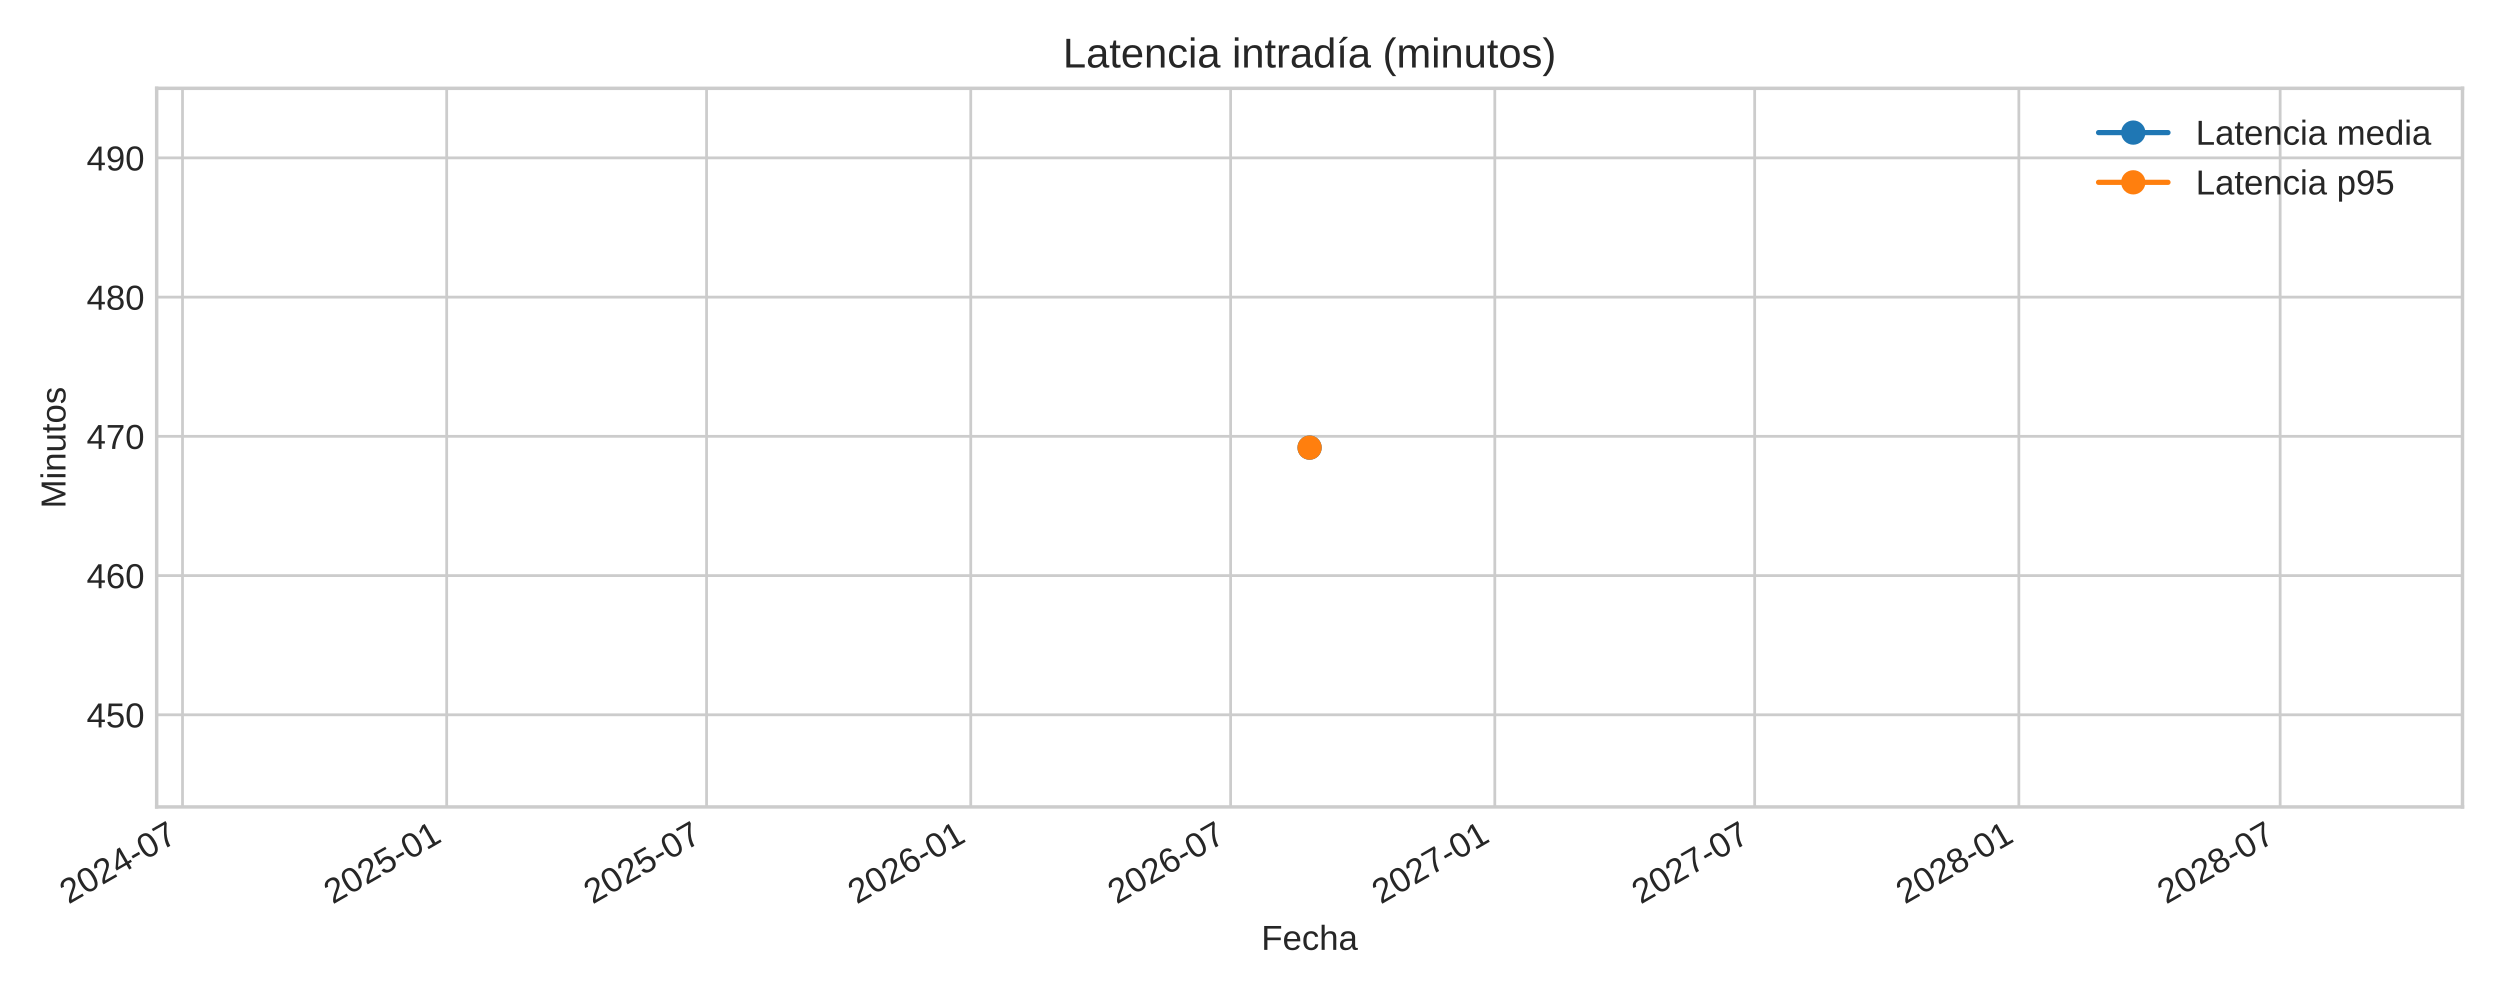
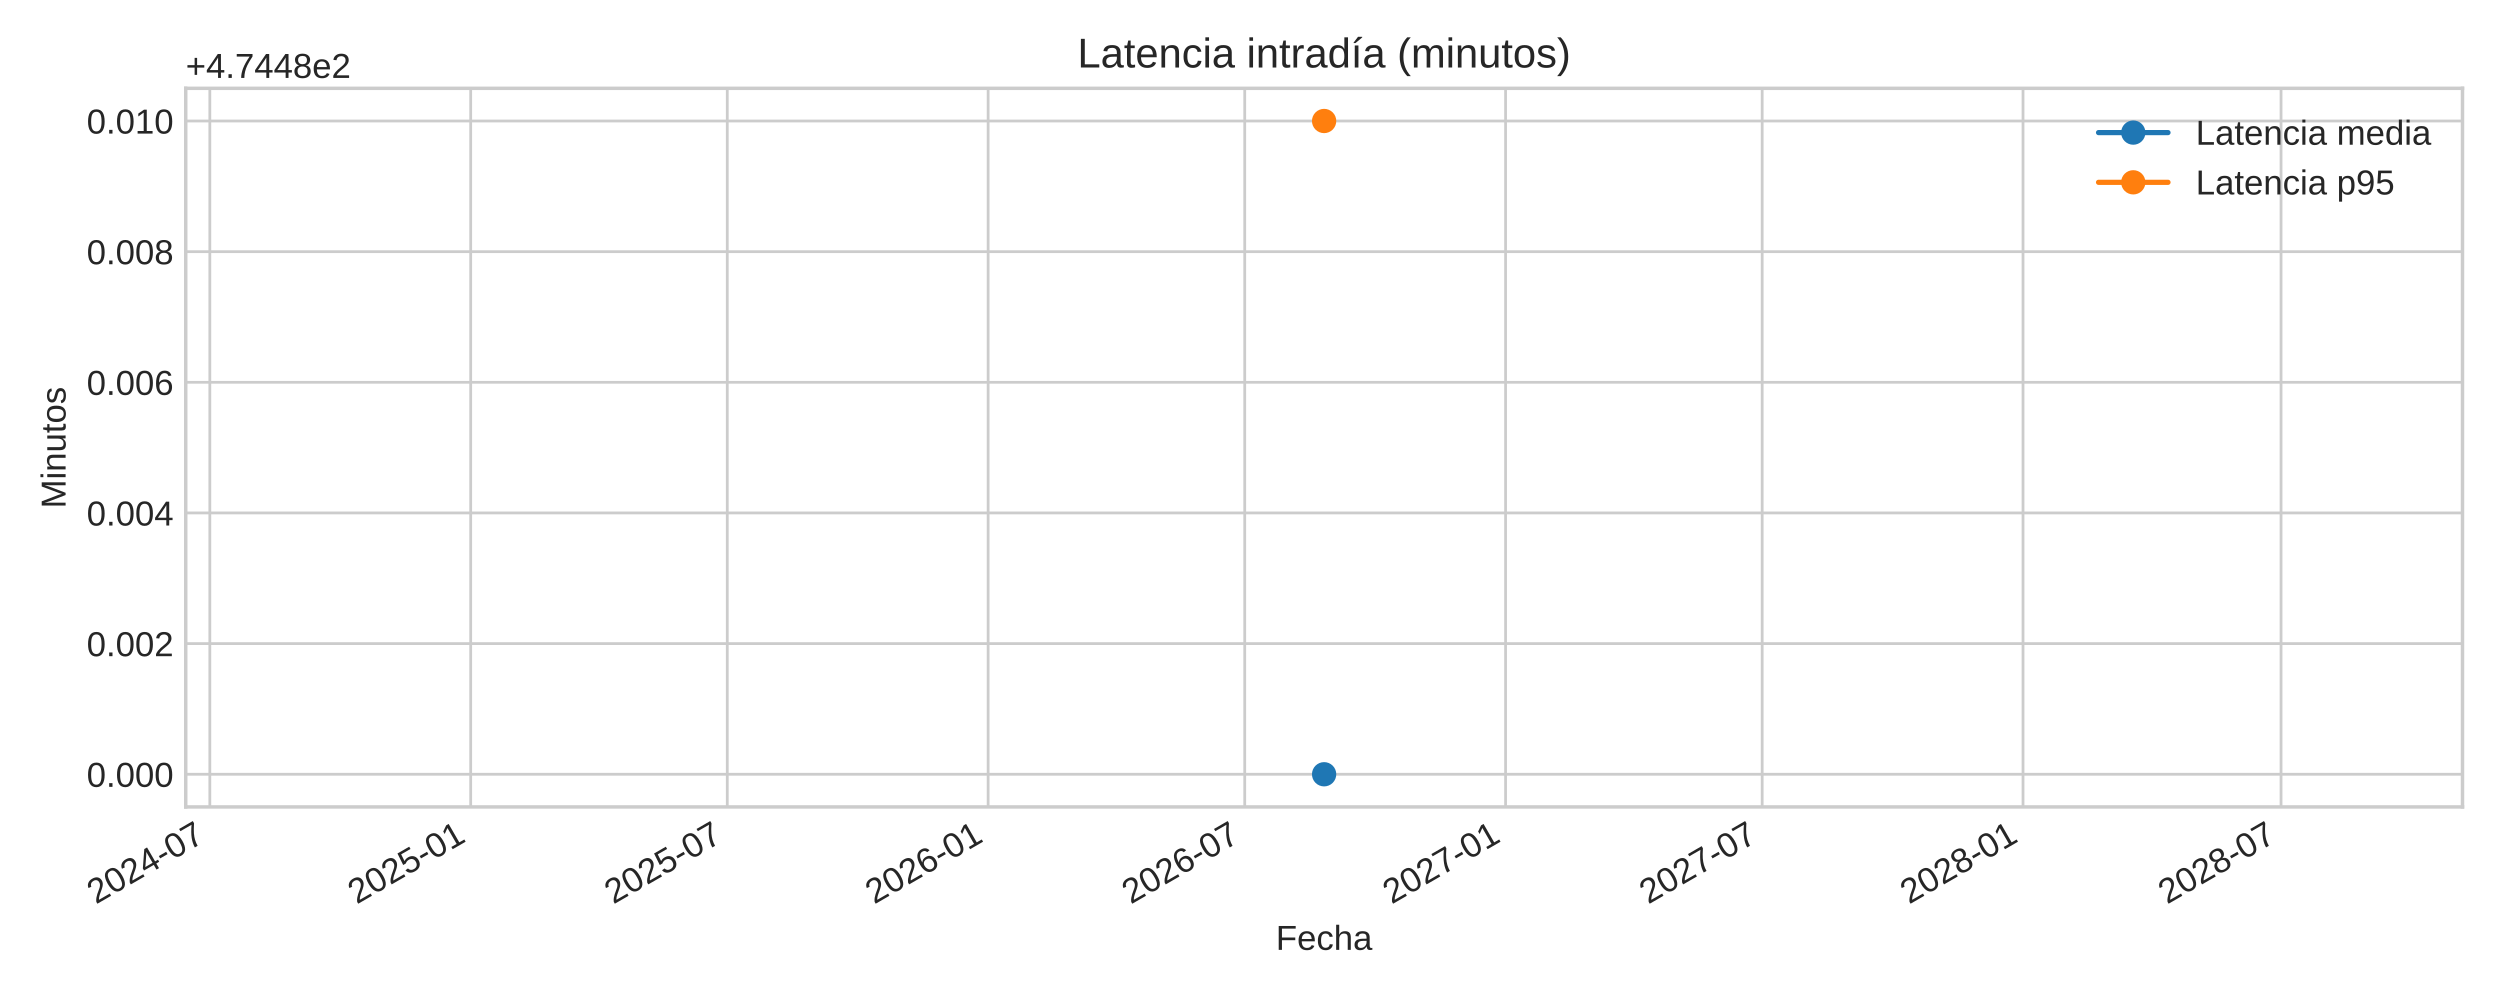
<svg xmlns="http://www.w3.org/2000/svg" xmlns:xlink="http://www.w3.org/1999/xlink" width="720pt" height="288pt" viewBox="0 0 720 288" version="1.1">
  <defs>
    <style type="text/css">*{stroke-linejoin: round; stroke-linecap: butt}</style>
  </defs>
  <g id="figure_1">
    <g id="patch_1">
      <path d="M 0 288  L 720 288  L 720 0  L 0 0  z " style="fill: #ffffff" />
    </g>
    <g id="axes_1">
      <g id="patch_2">
-         <path d="M 45.12 232.395  L 709.2 232.395  L 709.2 25.44  L 45.12 25.44  z " style="fill: #ffffff" />
+         <path d="M 53.49 232.395  L 709.2 232.395  L 709.2 25.44  L 53.49 25.44  z " style="fill: #ffffff" />
      </g>
      <g id="matplotlib.axis_1">
        <g id="xtick_1">
          <g id="line2d_1">
-             <path d="M 52.563 232.395  L 52.563 25.44  " clip-path="url(#p3a3858c484)" style="fill: none; stroke: #cccccc; stroke-width: 0.8; stroke-linecap: round" />
+             <path d="M 60.431 232.395  L 60.431 25.44  " clip-path="url(#pb1628d3da4)" style="fill: none; stroke: #cccccc; stroke-width: 0.8; stroke-linecap: round" />
          </g>
          <g id="line2d_2" />
          <g id="text_1">
-             <g style="fill: #262626" transform="translate(19.74642 260.5191) rotate(-30) scale(0.1 -0.1)">
+             <g style="fill: #262626" transform="translate(27.61432 260.5191) rotate(-30) scale(0.1 -0.1)">
              <defs>
                <path id="LiberationSans-32" d="M 322 0  L 322 397  Q 481 763 711 1042  Q 941 1322 1194 1548  Q 1447 1775 1695 1969  Q 1944 2163 2144 2356  Q 2344 2550 2467 2762  Q 2591 2975 2591 3244  Q 2591 3606 2378 3806  Q 2166 4006 1788 4006  Q 1428 4006 1195 3811  Q 963 3616 922 3263  L 347 3316  Q 409 3844 795 4156  Q 1181 4469 1788 4469  Q 2453 4469 2811 4155  Q 3169 3841 3169 3263  Q 3169 3006 3051 2753  Q 2934 2500 2703 2247  Q 2472 1994 1819 1463  Q 1459 1169 1246 933  Q 1034 697 941 478  L 3238 478  L 3238 0  L 322 0  z " transform="scale(0.015625)" />
                <path id="LiberationSans-30" d="M 3309 2203  Q 3309 1100 2920 518  Q 2531 -63 1772 -63  Q 1013 -63 631 515  Q 250 1094 250 2203  Q 250 3338 620 3903  Q 991 4469 1791 4469  Q 2569 4469 2939 3897  Q 3309 3325 3309 2203  z M 2738 2203  Q 2738 3156 2517 3584  Q 2297 4013 1791 4013  Q 1272 4013 1045 3591  Q 819 3169 819 2203  Q 819 1266 1048 831  Q 1278 397 1778 397  Q 2275 397 2506 840  Q 2738 1284 2738 2203  z " transform="scale(0.015625)" />
                <path id="LiberationSans-34" d="M 2753 997  L 2753 0  L 2222 0  L 2222 997  L 147 997  L 147 1434  L 2163 4403  L 2753 4403  L 2753 1441  L 3372 1441  L 3372 997  L 2753 997  z M 2222 3769  Q 2216 3750 2134 3603  Q 2053 3456 2013 3397  L 884 1734  L 716 1503  L 666 1441  L 2222 1441  L 2222 3769  z " transform="scale(0.015625)" />
                <path id="LiberationSans-2d" d="M 284 1450  L 284 1950  L 1847 1950  L 1847 1450  L 284 1450  z " transform="scale(0.015625)" />
                <path id="LiberationSans-37" d="M 3238 3947  Q 2563 2916 2284 2331  Q 2006 1747 1867 1178  Q 1728 609 1728 0  L 1141 0  Q 1141 844 1498 1776  Q 1856 2709 2694 3925  L 328 3925  L 328 4403  L 3238 4403  L 3238 3947  z " transform="scale(0.015625)" />
              </defs>
              <use xlink:href="#LiberationSans-32" />
              <use xlink:href="#LiberationSans-30" x="55.615" />
              <use xlink:href="#LiberationSans-32" x="111.23" />
              <use xlink:href="#LiberationSans-34" x="166.846" />
              <use xlink:href="#LiberationSans-2d" x="222.461" />
              <use xlink:href="#LiberationSans-30" x="255.762" />
              <use xlink:href="#LiberationSans-37" x="311.377" />
            </g>
          </g>
        </g>
        <g id="xtick_2">
          <g id="line2d_3">
-             <path d="M 128.647 232.395  L 128.647 25.44  " clip-path="url(#p3a3858c484)" style="fill: none; stroke: #cccccc; stroke-width: 0.8; stroke-linecap: round" />
+             <path d="M 135.556 232.395  L 135.556 25.44  " clip-path="url(#pb1628d3da4)" style="fill: none; stroke: #cccccc; stroke-width: 0.8; stroke-linecap: round" />
          </g>
          <g id="line2d_4" />
          <g id="text_2">
-             <g style="fill: #262626" transform="translate(95.8303 260.5191) rotate(-30) scale(0.1 -0.1)">
+             <g style="fill: #262626" transform="translate(102.7392 260.5191) rotate(-30) scale(0.1 -0.1)">
              <defs>
                <path id="LiberationSans-35" d="M 3291 1434  Q 3291 738 2877 337  Q 2463 -63 1728 -63  Q 1113 -63 734 206  Q 356 475 256 984  L 825 1050  Q 1003 397 1741 397  Q 2194 397 2450 670  Q 2706 944 2706 1422  Q 2706 1838 2448 2094  Q 2191 2350 1753 2350  Q 1525 2350 1328 2278  Q 1131 2206 934 2034  L 384 2034  L 531 4403  L 3034 4403  L 3034 3925  L 1044 3925  L 959 2528  Q 1325 2809 1869 2809  Q 2519 2809 2905 2428  Q 3291 2047 3291 1434  z " transform="scale(0.015625)" />
                <path id="LiberationSans-31" d="M 488 0  L 488 478  L 1609 478  L 1609 3866  L 616 3156  L 616 3688  L 1656 4403  L 2175 4403  L 2175 478  L 3247 478  L 3247 0  L 488 0  z " transform="scale(0.015625)" />
              </defs>
              <use xlink:href="#LiberationSans-32" />
              <use xlink:href="#LiberationSans-30" x="55.615" />
              <use xlink:href="#LiberationSans-32" x="111.23" />
              <use xlink:href="#LiberationSans-35" x="166.846" />
              <use xlink:href="#LiberationSans-2d" x="222.461" />
              <use xlink:href="#LiberationSans-30" x="255.762" />
              <use xlink:href="#LiberationSans-31" x="311.377" />
            </g>
          </g>
        </g>
        <g id="xtick_3">
          <g id="line2d_5">
-             <path d="M 203.49 232.395  L 203.49 25.44  " clip-path="url(#p3a3858c484)" style="fill: none; stroke: #cccccc; stroke-width: 0.8; stroke-linecap: round" />
+             <path d="M 209.456 232.395  L 209.456 25.44  " clip-path="url(#pb1628d3da4)" style="fill: none; stroke: #cccccc; stroke-width: 0.8; stroke-linecap: round" />
          </g>
          <g id="line2d_6" />
          <g id="text_3">
-             <g style="fill: #262626" transform="translate(170.6737 260.5191) rotate(-30) scale(0.1 -0.1)">
+             <g style="fill: #262626" transform="translate(176.6393 260.5191) rotate(-30) scale(0.1 -0.1)">
              <use xlink:href="#LiberationSans-32" />
              <use xlink:href="#LiberationSans-30" x="55.615" />
              <use xlink:href="#LiberationSans-32" x="111.23" />
              <use xlink:href="#LiberationSans-35" x="166.846" />
              <use xlink:href="#LiberationSans-2d" x="222.461" />
              <use xlink:href="#LiberationSans-30" x="255.762" />
              <use xlink:href="#LiberationSans-37" x="311.377" />
            </g>
          </g>
        </g>
        <g id="xtick_4">
          <g id="line2d_7">
-             <path d="M 279.574 232.395  L 279.574 25.44  " clip-path="url(#p3a3858c484)" style="fill: none; stroke: #cccccc; stroke-width: 0.8; stroke-linecap: round" />
+             <path d="M 284.581 232.395  L 284.581 25.44  " clip-path="url(#pb1628d3da4)" style="fill: none; stroke: #cccccc; stroke-width: 0.8; stroke-linecap: round" />
          </g>
          <g id="line2d_8" />
          <g id="text_4">
-             <g style="fill: #262626" transform="translate(246.7576 260.5191) rotate(-30) scale(0.1 -0.1)">
+             <g style="fill: #262626" transform="translate(251.7642 260.5191) rotate(-30) scale(0.1 -0.1)">
              <defs>
                <path id="LiberationSans-36" d="M 3278 1441  Q 3278 744 2900 340  Q 2522 -63 1856 -63  Q 1113 -63 719 490  Q 325 1044 325 2100  Q 325 3244 734 3856  Q 1144 4469 1900 4469  Q 2897 4469 3156 3572  L 2619 3475  Q 2453 4013 1894 4013  Q 1413 4013 1148 3564  Q 884 3116 884 2266  Q 1038 2550 1316 2698  Q 1594 2847 1953 2847  Q 2563 2847 2920 2465  Q 3278 2084 3278 1441  z M 2706 1416  Q 2706 1894 2472 2153  Q 2238 2413 1819 2413  Q 1425 2413 1183 2183  Q 941 1953 941 1550  Q 941 1041 1192 716  Q 1444 391 1838 391  Q 2244 391 2475 664  Q 2706 938 2706 1416  z " transform="scale(0.015625)" />
              </defs>
              <use xlink:href="#LiberationSans-32" />
              <use xlink:href="#LiberationSans-30" x="55.615" />
              <use xlink:href="#LiberationSans-32" x="111.23" />
              <use xlink:href="#LiberationSans-36" x="166.846" />
              <use xlink:href="#LiberationSans-2d" x="222.461" />
              <use xlink:href="#LiberationSans-30" x="255.762" />
              <use xlink:href="#LiberationSans-31" x="311.377" />
            </g>
          </g>
        </g>
        <g id="xtick_5">
          <g id="line2d_9">
-             <path d="M 354.418 232.395  L 354.418 25.44  " clip-path="url(#p3a3858c484)" style="fill: none; stroke: #cccccc; stroke-width: 0.8; stroke-linecap: round" />
+             <path d="M 358.481 232.395  L 358.481 25.44  " clip-path="url(#pb1628d3da4)" style="fill: none; stroke: #cccccc; stroke-width: 0.8; stroke-linecap: round" />
          </g>
          <g id="line2d_10" />
          <g id="text_5">
-             <g style="fill: #262626" transform="translate(321.601 260.5191) rotate(-30) scale(0.1 -0.1)">
+             <g style="fill: #262626" transform="translate(325.6643 260.5191) rotate(-30) scale(0.1 -0.1)">
              <use xlink:href="#LiberationSans-32" />
              <use xlink:href="#LiberationSans-30" x="55.615" />
              <use xlink:href="#LiberationSans-32" x="111.23" />
              <use xlink:href="#LiberationSans-36" x="166.846" />
              <use xlink:href="#LiberationSans-2d" x="222.461" />
              <use xlink:href="#LiberationSans-30" x="255.762" />
              <use xlink:href="#LiberationSans-37" x="311.377" />
            </g>
          </g>
        </g>
        <g id="xtick_6">
          <g id="line2d_11">
-             <path d="M 430.501 232.395  L 430.501 25.44  " clip-path="url(#p3a3858c484)" style="fill: none; stroke: #cccccc; stroke-width: 0.8; stroke-linecap: round" />
+             <path d="M 433.606 232.395  L 433.606 25.44  " clip-path="url(#pb1628d3da4)" style="fill: none; stroke: #cccccc; stroke-width: 0.8; stroke-linecap: round" />
          </g>
          <g id="line2d_12" />
          <g id="text_6">
-             <g style="fill: #262626" transform="translate(397.6848 260.5191) rotate(-30) scale(0.1 -0.1)">
+             <g style="fill: #262626" transform="translate(400.7892 260.5191) rotate(-30) scale(0.1 -0.1)">
              <use xlink:href="#LiberationSans-32" />
              <use xlink:href="#LiberationSans-30" x="55.615" />
              <use xlink:href="#LiberationSans-32" x="111.23" />
              <use xlink:href="#LiberationSans-37" x="166.846" />
              <use xlink:href="#LiberationSans-2d" x="222.461" />
              <use xlink:href="#LiberationSans-30" x="255.762" />
              <use xlink:href="#LiberationSans-31" x="311.377" />
            </g>
          </g>
        </g>
        <g id="xtick_7">
          <g id="line2d_13">
-             <path d="M 505.345 232.395  L 505.345 25.44  " clip-path="url(#p3a3858c484)" style="fill: none; stroke: #cccccc; stroke-width: 0.8; stroke-linecap: round" />
+             <path d="M 507.506 232.395  L 507.506 25.44  " clip-path="url(#pb1628d3da4)" style="fill: none; stroke: #cccccc; stroke-width: 0.8; stroke-linecap: round" />
          </g>
          <g id="line2d_14" />
          <g id="text_7">
-             <g style="fill: #262626" transform="translate(472.5282 260.5191) rotate(-30) scale(0.1 -0.1)">
+             <g style="fill: #262626" transform="translate(474.6893 260.5191) rotate(-30) scale(0.1 -0.1)">
              <use xlink:href="#LiberationSans-32" />
              <use xlink:href="#LiberationSans-30" x="55.615" />
              <use xlink:href="#LiberationSans-32" x="111.23" />
              <use xlink:href="#LiberationSans-37" x="166.846" />
              <use xlink:href="#LiberationSans-2d" x="222.461" />
              <use xlink:href="#LiberationSans-30" x="255.762" />
              <use xlink:href="#LiberationSans-37" x="311.377" />
            </g>
          </g>
        </g>
        <g id="xtick_8">
          <g id="line2d_15">
-             <path d="M 581.429 232.395  L 581.429 25.44  " clip-path="url(#p3a3858c484)" style="fill: none; stroke: #cccccc; stroke-width: 0.8; stroke-linecap: round" />
+             <path d="M 582.631 232.395  L 582.631 25.44  " clip-path="url(#pb1628d3da4)" style="fill: none; stroke: #cccccc; stroke-width: 0.8; stroke-linecap: round" />
          </g>
          <g id="line2d_16" />
          <g id="text_8">
-             <g style="fill: #262626" transform="translate(548.6121 260.5191) rotate(-30) scale(0.1 -0.1)">
+             <g style="fill: #262626" transform="translate(549.8142 260.5191) rotate(-30) scale(0.1 -0.1)">
              <defs>
                <path id="LiberationSans-38" d="M 3281 1228  Q 3281 619 2893 278  Q 2506 -63 1781 -63  Q 1075 -63 676 271  Q 278 606 278 1222  Q 278 1653 525 1947  Q 772 2241 1156 2303  L 1156 2316  Q 797 2400 589 2681  Q 381 2963 381 3341  Q 381 3844 757 4156  Q 1134 4469 1769 4469  Q 2419 4469 2795 4162  Q 3172 3856 3172 3334  Q 3172 2956 2962 2675  Q 2753 2394 2391 2322  L 2391 2309  Q 2813 2241 3047 1952  Q 3281 1663 3281 1228  z M 2588 3303  Q 2588 4050 1769 4050  Q 1372 4050 1164 3862  Q 956 3675 956 3303  Q 956 2925 1170 2726  Q 1384 2528 1775 2528  Q 2172 2528 2380 2711  Q 2588 2894 2588 3303  z M 2697 1281  Q 2697 1691 2453 1898  Q 2209 2106 1769 2106  Q 1341 2106 1100 1882  Q 859 1659 859 1269  Q 859 359 1788 359  Q 2247 359 2472 579  Q 2697 800 2697 1281  z " transform="scale(0.015625)" />
              </defs>
              <use xlink:href="#LiberationSans-32" />
              <use xlink:href="#LiberationSans-30" x="55.615" />
              <use xlink:href="#LiberationSans-32" x="111.23" />
              <use xlink:href="#LiberationSans-38" x="166.846" />
              <use xlink:href="#LiberationSans-2d" x="222.461" />
              <use xlink:href="#LiberationSans-30" x="255.762" />
              <use xlink:href="#LiberationSans-31" x="311.377" />
            </g>
          </g>
        </g>
        <g id="xtick_9">
          <g id="line2d_17">
-             <path d="M 656.686 232.395  L 656.686 25.44  " clip-path="url(#p3a3858c484)" style="fill: none; stroke: #cccccc; stroke-width: 0.8; stroke-linecap: round" />
+             <path d="M 656.939 232.395  L 656.939 25.44  " clip-path="url(#pb1628d3da4)" style="fill: none; stroke: #cccccc; stroke-width: 0.8; stroke-linecap: round" />
          </g>
          <g id="line2d_18" />
          <g id="text_9">
-             <g style="fill: #262626" transform="translate(623.869 260.5191) rotate(-30) scale(0.1 -0.1)">
+             <g style="fill: #262626" transform="translate(624.1226 260.5191) rotate(-30) scale(0.1 -0.1)">
              <use xlink:href="#LiberationSans-32" />
              <use xlink:href="#LiberationSans-30" x="55.615" />
              <use xlink:href="#LiberationSans-32" x="111.23" />
              <use xlink:href="#LiberationSans-38" x="166.846" />
              <use xlink:href="#LiberationSans-2d" x="222.461" />
              <use xlink:href="#LiberationSans-30" x="255.762" />
              <use xlink:href="#LiberationSans-37" x="311.377" />
            </g>
          </g>
        </g>
        <g id="text_10">
-           <g style="fill: #262626" transform="translate(363.2647 273.563) scale(0.1 -0.1)">
+           <g style="fill: #262626" transform="translate(367.4497 273.563) scale(0.1 -0.1)">
            <defs>
              <path id="LiberationSans-46" d="M 1122 3916  L 1122 2278  L 3578 2278  L 3578 1784  L 1122 1784  L 1122 0  L 525 0  L 525 4403  L 3653 4403  L 3653 3916  L 1122 3916  z " transform="scale(0.015625)" />
              <path id="LiberationSans-65" d="M 863 1572  Q 863 991 1103 675  Q 1344 359 1806 359  Q 2172 359 2392 506  Q 2613 653 2691 878  L 3184 738  Q 2881 -63 1806 -63  Q 1056 -63 664 384  Q 272 831 272 1713  Q 272 2550 664 2997  Q 1056 3444 1784 3444  Q 3275 3444 3275 1647  L 3275 1572  L 863 1572  z M 2694 2003  Q 2647 2538 2422 2783  Q 2197 3028 1775 3028  Q 1366 3028 1127 2754  Q 888 2481 869 2003  L 2694 2003  z " transform="scale(0.015625)" />
              <path id="LiberationSans-63" d="M 859 1706  Q 859 1031 1071 706  Q 1284 381 1713 381  Q 2013 381 2214 543  Q 2416 706 2463 1044  L 3031 1006  Q 2966 519 2616 228  Q 2266 -63 1728 -63  Q 1019 -63 645 385  Q 272 834 272 1694  Q 272 2547 647 2995  Q 1022 3444 1722 3444  Q 2241 3444 2583 3175  Q 2925 2906 3013 2434  L 2434 2391  Q 2391 2672 2212 2837  Q 2034 3003 1706 3003  Q 1259 3003 1059 2706  Q 859 2409 859 1706  z " transform="scale(0.015625)" />
              <path id="LiberationSans-68" d="M 991 2803  Q 1172 3134 1426 3289  Q 1681 3444 2072 3444  Q 2622 3444 2883 3170  Q 3144 2897 3144 2253  L 3144 0  L 2578 0  L 2578 2144  Q 2578 2500 2512 2673  Q 2447 2847 2297 2928  Q 2147 3009 1881 3009  Q 1484 3009 1245 2734  Q 1006 2459 1006 1994  L 1006 0  L 444 0  L 444 4638  L 1006 4638  L 1006 3431  Q 1006 3241 995 3037  Q 984 2834 981 2803  L 991 2803  z " transform="scale(0.015625)" />
              <path id="LiberationSans-61" d="M 1294 -63  Q 784 -63 528 206  Q 272 475 272 944  Q 272 1469 617 1750  Q 963 2031 1731 2050  L 2491 2063  L 2491 2247  Q 2491 2659 2316 2837  Q 2141 3016 1766 3016  Q 1388 3016 1216 2887  Q 1044 2759 1009 2478  L 422 2531  Q 566 3444 1778 3444  Q 2416 3444 2737 3151  Q 3059 2859 3059 2306  L 3059 850  Q 3059 600 3125 473  Q 3191 347 3375 347  Q 3456 347 3559 369  L 3559 19  Q 3347 -31 3125 -31  Q 2813 -31 2670 133  Q 2528 297 2509 647  L 2491 647  Q 2275 259 1989 98  Q 1703 -63 1294 -63  z M 1422 359  Q 1731 359 1972 500  Q 2213 641 2352 886  Q 2491 1131 2491 1391  L 2491 1669  L 1875 1656  Q 1478 1650 1273 1575  Q 1069 1500 959 1344  Q 850 1188 850 934  Q 850 659 998 509  Q 1147 359 1422 359  z " transform="scale(0.015625)" />
            </defs>
            <use xlink:href="#LiberationSans-46" />
            <use xlink:href="#LiberationSans-65" x="61.084" />
            <use xlink:href="#LiberationSans-63" x="116.699" />
            <use xlink:href="#LiberationSans-68" x="166.699" />
            <use xlink:href="#LiberationSans-61" x="222.314" />
          </g>
        </g>
      </g>
      <g id="matplotlib.axis_2">
        <g id="ytick_1">
          <g id="line2d_19">
-             <path d="M 45.12 205.868  L 709.2 205.868  " clip-path="url(#p3a3858c484)" style="fill: none; stroke: #cccccc; stroke-width: 0.8; stroke-linecap: round" />
+             <path d="M 53.49 222.988  L 709.2 222.988  " clip-path="url(#pb1628d3da4)" style="fill: none; stroke: #cccccc; stroke-width: 0.8; stroke-linecap: round" />
          </g>
          <g id="line2d_20" />
          <g id="text_11">
-             <g style="fill: #262626" transform="translate(24.93719 209.4915) scale(0.1 -0.1)">
-               <use xlink:href="#LiberationSans-34" />
-               <use xlink:href="#LiberationSans-35" x="55.615" />
-               <use xlink:href="#LiberationSans-30" x="111.23" />
+             <g style="fill: #262626" transform="translate(24.96813 226.6118) scale(0.1 -0.1)">
+               <defs>
+                 <path id="LiberationSans-2e" d="M 584 0  L 584 684  L 1194 684  L 1194 0  L 584 0  z " transform="scale(0.015625)" />
+               </defs>
+               <use xlink:href="#LiberationSans-30" />
+               <use xlink:href="#LiberationSans-2e" x="55.615" />
+               <use xlink:href="#LiberationSans-30" x="83.398" />
+               <use xlink:href="#LiberationSans-30" x="139.014" />
+               <use xlink:href="#LiberationSans-30" x="194.629" />
            </g>
          </g>
        </g>
        <g id="ytick_2">
          <g id="line2d_21">
-             <path d="M 45.12 165.769  L 709.2 165.769  " clip-path="url(#p3a3858c484)" style="fill: none; stroke: #cccccc; stroke-width: 0.8; stroke-linecap: round" />
+             <path d="M 53.49 185.36  L 709.2 185.36  " clip-path="url(#pb1628d3da4)" style="fill: none; stroke: #cccccc; stroke-width: 0.8; stroke-linecap: round" />
          </g>
          <g id="line2d_22" />
          <g id="text_12">
-             <g style="fill: #262626" transform="translate(24.93719 169.3923) scale(0.1 -0.1)">
-               <use xlink:href="#LiberationSans-34" />
-               <use xlink:href="#LiberationSans-36" x="55.615" />
-               <use xlink:href="#LiberationSans-30" x="111.23" />
+             <g style="fill: #262626" transform="translate(24.96813 188.9836) scale(0.1 -0.1)">
+               <use xlink:href="#LiberationSans-30" />
+               <use xlink:href="#LiberationSans-2e" x="55.615" />
+               <use xlink:href="#LiberationSans-30" x="83.398" />
+               <use xlink:href="#LiberationSans-30" x="139.014" />
+               <use xlink:href="#LiberationSans-32" x="194.629" />
            </g>
          </g>
        </g>
        <g id="ytick_3">
          <g id="line2d_23">
-             <path d="M 45.12 125.67  L 709.2 125.67  " clip-path="url(#p3a3858c484)" style="fill: none; stroke: #cccccc; stroke-width: 0.8; stroke-linecap: round" />
+             <path d="M 53.49 147.732  L 709.2 147.732  " clip-path="url(#pb1628d3da4)" style="fill: none; stroke: #cccccc; stroke-width: 0.8; stroke-linecap: round" />
          </g>
          <g id="line2d_24" />
          <g id="text_13">
-             <g style="fill: #262626" transform="translate(24.93719 129.2931) scale(0.1 -0.1)">
-               <use xlink:href="#LiberationSans-34" />
-               <use xlink:href="#LiberationSans-37" x="55.615" />
-               <use xlink:href="#LiberationSans-30" x="111.23" />
+             <g style="fill: #262626" transform="translate(24.96813 151.3553) scale(0.1 -0.1)">
+               <use xlink:href="#LiberationSans-30" />
+               <use xlink:href="#LiberationSans-2e" x="55.615" />
+               <use xlink:href="#LiberationSans-30" x="83.398" />
+               <use xlink:href="#LiberationSans-30" x="139.014" />
+               <use xlink:href="#LiberationSans-34" x="194.629" />
            </g>
          </g>
        </g>
        <g id="ytick_4">
          <g id="line2d_25">
-             <path d="M 45.12 85.571  L 709.2 85.571  " clip-path="url(#p3a3858c484)" style="fill: none; stroke: #cccccc; stroke-width: 0.8; stroke-linecap: round" />
+             <path d="M 53.49 110.104  L 709.2 110.104  " clip-path="url(#pb1628d3da4)" style="fill: none; stroke: #cccccc; stroke-width: 0.8; stroke-linecap: round" />
          </g>
          <g id="line2d_26" />
          <g id="text_14">
-             <g style="fill: #262626" transform="translate(24.93719 89.19396) scale(0.1 -0.1)">
-               <use xlink:href="#LiberationSans-34" />
-               <use xlink:href="#LiberationSans-38" x="55.615" />
-               <use xlink:href="#LiberationSans-30" x="111.23" />
+             <g style="fill: #262626" transform="translate(24.96813 113.727) scale(0.1 -0.1)">
+               <use xlink:href="#LiberationSans-30" />
+               <use xlink:href="#LiberationSans-2e" x="55.615" />
+               <use xlink:href="#LiberationSans-30" x="83.398" />
+               <use xlink:href="#LiberationSans-30" x="139.014" />
+               <use xlink:href="#LiberationSans-36" x="194.629" />
            </g>
          </g>
        </g>
        <g id="ytick_5">
          <g id="line2d_27">
-             <path d="M 45.12 45.471  L 709.2 45.471  " clip-path="url(#p3a3858c484)" style="fill: none; stroke: #cccccc; stroke-width: 0.8; stroke-linecap: round" />
+             <path d="M 53.49 72.475  L 709.2 72.475  " clip-path="url(#pb1628d3da4)" style="fill: none; stroke: #cccccc; stroke-width: 0.8; stroke-linecap: round" />
          </g>
          <g id="line2d_28" />
          <g id="text_15">
-             <g style="fill: #262626" transform="translate(24.93719 49.09478) scale(0.1 -0.1)">
-               <defs>
-                 <path id="LiberationSans-39" d="M 3256 2291  Q 3256 1156 2842 546  Q 2428 -63 1663 -63  Q 1147 -63 836 154  Q 525 372 391 856  L 928 941  Q 1097 391 1672 391  Q 2156 391 2422 841  Q 2688 1291 2700 2125  Q 2575 1844 2272 1673  Q 1969 1503 1606 1503  Q 1013 1503 656 1909  Q 300 2316 300 2988  Q 300 3678 687 4073  Q 1075 4469 1766 4469  Q 2500 4469 2878 3925  Q 3256 3381 3256 2291  z M 2644 2834  Q 2644 3366 2400 3689  Q 2156 4013 1747 4013  Q 1341 4013 1106 3736  Q 872 3459 872 2988  Q 872 2506 1106 2226  Q 1341 1947 1741 1947  Q 1984 1947 2193 2058  Q 2403 2169 2523 2372  Q 2644 2575 2644 2834  z " transform="scale(0.015625)" />
-               </defs>
-               <use xlink:href="#LiberationSans-34" />
-               <use xlink:href="#LiberationSans-39" x="55.615" />
-               <use xlink:href="#LiberationSans-30" x="111.23" />
-             </g>
-           </g>
-         </g>
-         <g id="text_16">
-           <g style="fill: #262626" transform="translate(18.86219 146.424) rotate(-90) scale(0.1 -0.1)">
+             <g style="fill: #262626" transform="translate(24.96813 76.09877) scale(0.1 -0.1)">
+               <use xlink:href="#LiberationSans-30" />
+               <use xlink:href="#LiberationSans-2e" x="55.615" />
+               <use xlink:href="#LiberationSans-30" x="83.398" />
+               <use xlink:href="#LiberationSans-30" x="139.014" />
+               <use xlink:href="#LiberationSans-38" x="194.629" />
+             </g>
+           </g>
+         </g>
+         <g id="ytick_6">
+           <g id="line2d_29">
+             <path d="M 53.49 34.847  L 709.2 34.847  " clip-path="url(#pb1628d3da4)" style="fill: none; stroke: #cccccc; stroke-width: 0.8; stroke-linecap: round" />
+           </g>
+           <g id="line2d_30" />
+           <g id="text_16">
+             <g style="fill: #262626" transform="translate(24.96813 38.4705) scale(0.1 -0.1)">
+               <use xlink:href="#LiberationSans-30" />
+               <use xlink:href="#LiberationSans-2e" x="55.615" />
+               <use xlink:href="#LiberationSans-30" x="83.398" />
+               <use xlink:href="#LiberationSans-31" x="139.014" />
+               <use xlink:href="#LiberationSans-30" x="194.629" />
+             </g>
+           </g>
+         </g>
+         <g id="text_17">
+           <g style="fill: #262626" transform="translate(18.89313 146.424) rotate(-90) scale(0.1 -0.1)">
            <defs>
              <path id="LiberationSans-4d" d="M 4269 0  L 4269 2938  Q 4269 3425 4297 3875  Q 4144 3316 4022 3000  L 2884 0  L 2466 0  L 1313 3000  L 1138 3531  L 1034 3875  L 1044 3528  L 1056 2938  L 1056 0  L 525 0  L 525 4403  L 1309 4403  L 2481 1350  Q 2544 1166 2601 955  Q 2659 744 2678 650  Q 2703 775 2783 1029  Q 2863 1284 2891 1350  L 4041 4403  L 4806 4403  L 4806 0  L 4269 0  z " transform="scale(0.015625)" />
              <path id="LiberationSans-69" d="M 428 4100  L 428 4638  L 991 4638  L 991 4100  L 428 4100  z M 428 0  L 428 3381  L 991 3381  L 991 0  L 428 0  z " transform="scale(0.015625)" />
              <path id="LiberationSans-6e" d="M 2578 0  L 2578 2144  Q 2578 2478 2512 2662  Q 2447 2847 2303 2928  Q 2159 3009 1881 3009  Q 1475 3009 1240 2731  Q 1006 2453 1006 1959  L 1006 0  L 444 0  L 444 2659  Q 444 3250 425 3381  L 956 3381  Q 959 3366 962 3297  Q 966 3228 970 3139  Q 975 3050 981 2803  L 991 2803  Q 1184 3153 1439 3298  Q 1694 3444 2072 3444  Q 2628 3444 2886 3167  Q 3144 2891 3144 2253  L 3144 0  L 2578 0  z " transform="scale(0.015625)" />
              <path id="LiberationSans-75" d="M 981 3381  L 981 1238  Q 981 903 1047 718  Q 1113 534 1256 453  Q 1400 372 1678 372  Q 2084 372 2318 650  Q 2553 928 2553 1422  L 2553 3381  L 3116 3381  L 3116 722  Q 3116 131 3134 0  L 2603 0  Q 2600 16 2597 84  Q 2594 153 2589 242  Q 2584 331 2578 578  L 2569 578  Q 2375 228 2120 82  Q 1866 -63 1488 -63  Q 931 -63 673 214  Q 416 491 416 1128  L 416 3381  L 981 3381  z " transform="scale(0.015625)" />
              <path id="LiberationSans-74" d="M 1731 25  Q 1453 -50 1163 -50  Q 488 -50 488 716  L 488 2972  L 97 2972  L 97 3381  L 509 3381  L 675 4138  L 1050 4138  L 1050 3381  L 1675 3381  L 1675 2972  L 1050 2972  L 1050 838  Q 1050 594 1129 495  Q 1209 397 1406 397  Q 1519 397 1731 441  L 1731 25  z " transform="scale(0.015625)" />
              <path id="LiberationSans-6f" d="M 3291 1694  Q 3291 806 2900 371  Q 2509 -63 1766 -63  Q 1025 -63 647 389  Q 269 841 269 1694  Q 269 3444 1784 3444  Q 2559 3444 2925 3017  Q 3291 2591 3291 1694  z M 2700 1694  Q 2700 2394 2492 2711  Q 2284 3028 1794 3028  Q 1300 3028 1079 2704  Q 859 2381 859 1694  Q 859 1025 1076 689  Q 1294 353 1759 353  Q 2266 353 2483 678  Q 2700 1003 2700 1694  z " transform="scale(0.015625)" />
              <path id="LiberationSans-73" d="M 2969 934  Q 2969 456 2608 196  Q 2247 -63 1597 -63  Q 966 -63 623 145  Q 281 353 178 794  L 675 891  Q 747 619 972 492  Q 1197 366 1597 366  Q 2025 366 2223 497  Q 2422 628 2422 891  Q 2422 1091 2284 1216  Q 2147 1341 1841 1422  L 1438 1528  Q 953 1653 748 1773  Q 544 1894 428 2066  Q 313 2238 313 2488  Q 313 2950 642 3192  Q 972 3434 1603 3434  Q 2163 3434 2492 3237  Q 2822 3041 2909 2606  L 2403 2544  Q 2356 2769 2151 2889  Q 1947 3009 1603 3009  Q 1222 3009 1040 2893  Q 859 2778 859 2544  Q 859 2400 934 2306  Q 1009 2213 1156 2147  Q 1303 2081 1775 1966  Q 2222 1853 2419 1758  Q 2616 1663 2730 1547  Q 2844 1431 2906 1279  Q 2969 1128 2969 934  z " transform="scale(0.015625)" />
            </defs>
            <use xlink:href="#LiberationSans-4d" />
            <use xlink:href="#LiberationSans-69" x="83.301" />
            <use xlink:href="#LiberationSans-6e" x="105.518" />
            <use xlink:href="#LiberationSans-75" x="161.133" />
            <use xlink:href="#LiberationSans-74" x="216.748" />
            <use xlink:href="#LiberationSans-6f" x="244.531" />
            <use xlink:href="#LiberationSans-73" x="300.146" />
          </g>
        </g>
-       </g>
-       <g id="line2d_29">
-         <path d="M 377.16 128.918  " clip-path="url(#p3a3858c484)" style="fill: none; stroke: #1f77b4; stroke-width: 1.5; stroke-linecap: round" />
+         <g id="text_18">
+           <g style="fill: #262626" transform="translate(53.49 22.44) scale(0.1 -0.1)">
+             <defs>
+               <path id="LiberationSans-2b" d="M 2097 1900  L 2097 563  L 1638 563  L 1638 1900  L 313 1900  L 313 2356  L 1638 2356  L 1638 3694  L 2097 3694  L 2097 2356  L 3422 2356  L 3422 1900  L 2097 1900  z " transform="scale(0.015625)" />
+             </defs>
+             <use xlink:href="#LiberationSans-2b" />
+             <use xlink:href="#LiberationSans-34" x="58.398" />
+             <use xlink:href="#LiberationSans-2e" x="114.014" />
+             <use xlink:href="#LiberationSans-37" x="141.797" />
+             <use xlink:href="#LiberationSans-34" x="197.412" />
+             <use xlink:href="#LiberationSans-34" x="253.027" />
+             <use xlink:href="#LiberationSans-38" x="308.643" />
+             <use xlink:href="#LiberationSans-65" x="364.258" />
+             <use xlink:href="#LiberationSans-32" x="419.873" />
+           </g>
+         </g>
+       </g>
+       <g id="line2d_31">
+         <path d="M 381.345 222.988  " clip-path="url(#pb1628d3da4)" style="fill: none; stroke: #1f77b4; stroke-width: 1.5; stroke-linecap: round" />
        <defs>
-           <path id="m16039954fc" d="M 0 3  C 0.796 3 1.559 2.684 2.121 2.121  C 2.684 1.559 3 0.796 3 0  C 3 -0.796 2.684 -1.559 2.121 -2.121  C 1.559 -2.684 0.796 -3 0 -3  C -0.796 -3 -1.559 -2.684 -2.121 -2.121  C -2.684 -1.559 -3 -0.796 -3 0  C -3 0.796 -2.684 1.559 -2.121 2.121  C -1.559 2.684 -0.796 3 0 3  z " style="stroke: #1f77b4" />
+           <path id="me1bf65ae99" d="M 0 3  C 0.796 3 1.559 2.684 2.121 2.121  C 2.684 1.559 3 0.796 3 0  C 3 -0.796 2.684 -1.559 2.121 -2.121  C 1.559 -2.684 0.796 -3 0 -3  C -0.796 -3 -1.559 -2.684 -2.121 -2.121  C -2.684 -1.559 -3 -0.796 -3 0  C -3 0.796 -2.684 1.559 -2.121 2.121  C -1.559 2.684 -0.796 3 0 3  z " style="stroke: #1f77b4" />
        </defs>
-         <g clip-path="url(#p3a3858c484)">
-           <use xlink:href="#m16039954fc" x="377.16" y="128.918" style="fill: #1f77b4; stroke: #1f77b4" />
-         </g>
-       </g>
-       <g id="line2d_30">
-         <path d="M 377.16 128.918  " clip-path="url(#p3a3858c484)" style="fill: none; stroke: #ff7f0e; stroke-width: 1.5; stroke-linecap: round" />
+         <g clip-path="url(#pb1628d3da4)">
+           <use xlink:href="#me1bf65ae99" x="381.345" y="222.988" style="fill: #1f77b4; stroke: #1f77b4" />
+         </g>
+       </g>
+       <g id="line2d_32">
+         <path d="M 381.345 34.847  " clip-path="url(#pb1628d3da4)" style="fill: none; stroke: #ff7f0e; stroke-width: 1.5; stroke-linecap: round" />
        <defs>
-           <path id="mec8d2ef226" d="M 0 3  C 0.796 3 1.559 2.684 2.121 2.121  C 2.684 1.559 3 0.796 3 0  C 3 -0.796 2.684 -1.559 2.121 -2.121  C 1.559 -2.684 0.796 -3 0 -3  C -0.796 -3 -1.559 -2.684 -2.121 -2.121  C -2.684 -1.559 -3 -0.796 -3 0  C -3 0.796 -2.684 1.559 -2.121 2.121  C -1.559 2.684 -0.796 3 0 3  z " style="stroke: #ff7f0e" />
+           <path id="m908a2f4572" d="M 0 3  C 0.796 3 1.559 2.684 2.121 2.121  C 2.684 1.559 3 0.796 3 0  C 3 -0.796 2.684 -1.559 2.121 -2.121  C 1.559 -2.684 0.796 -3 0 -3  C -0.796 -3 -1.559 -2.684 -2.121 -2.121  C -2.684 -1.559 -3 -0.796 -3 0  C -3 0.796 -2.684 1.559 -2.121 2.121  C -1.559 2.684 -0.796 3 0 3  z " style="stroke: #ff7f0e" />
        </defs>
-         <g clip-path="url(#p3a3858c484)">
-           <use xlink:href="#mec8d2ef226" x="377.16" y="128.918" style="fill: #ff7f0e; stroke: #ff7f0e" />
+         <g clip-path="url(#pb1628d3da4)">
+           <use xlink:href="#m908a2f4572" x="381.345" y="34.847" style="fill: #ff7f0e; stroke: #ff7f0e" />
        </g>
      </g>
      <g id="patch_3">
-         <path d="M 45.12 232.395  L 45.12 25.44  " style="fill: none; stroke: #cccccc; stroke-linejoin: miter; stroke-linecap: square" />
+         <path d="M 53.49 232.395  L 53.49 25.44  " style="fill: none; stroke: #cccccc; stroke-linejoin: miter; stroke-linecap: square" />
      </g>
      <g id="patch_4">
        <path d="M 709.2 232.395  L 709.2 25.44  " style="fill: none; stroke: #cccccc; stroke-linejoin: miter; stroke-linecap: square" />
      </g>
      <g id="patch_5">
-         <path d="M 45.12 232.395  L 709.2 232.395  " style="fill: none; stroke: #cccccc; stroke-linejoin: miter; stroke-linecap: square" />
+         <path d="M 53.49 232.395  L 709.2 232.395  " style="fill: none; stroke: #cccccc; stroke-linejoin: miter; stroke-linecap: square" />
      </g>
      <g id="patch_6">
-         <path d="M 45.12 25.44  L 709.2 25.44  " style="fill: none; stroke: #cccccc; stroke-linejoin: miter; stroke-linecap: square" />
-       </g>
-       <g id="text_17">
-         <g style="fill: #262626" transform="translate(306.1294 19.44) scale(0.12 -0.12)">
+         <path d="M 53.49 25.44  L 709.2 25.44  " style="fill: none; stroke: #cccccc; stroke-linejoin: miter; stroke-linecap: square" />
+       </g>
+       <g id="text_19">
+         <g style="fill: #262626" transform="translate(310.3144 19.44) scale(0.12 -0.12)">
          <defs>
            <path id="LiberationSans-4c" d="M 525 0  L 525 4403  L 1122 4403  L 1122 488  L 3347 488  L 3347 0  L 525 0  z " transform="scale(0.015625)" />
            <path id="LiberationSans-20" transform="scale(0.015625)" />
            <path id="LiberationSans-72" d="M 444 0  L 444 2594  Q 444 2950 425 3381  L 956 3381  Q 981 2806 981 2691  L 994 2691  Q 1128 3125 1303 3284  Q 1478 3444 1797 3444  Q 1909 3444 2025 3413  L 2025 2897  Q 1913 2928 1725 2928  Q 1375 2928 1190 2626  Q 1006 2325 1006 1763  L 1006 0  L 444 0  z " transform="scale(0.015625)" />
            <path id="LiberationSans-64" d="M 2566 544  Q 2409 219 2151 78  Q 1894 -63 1513 -63  Q 872 -63 570 368  Q 269 800 269 1675  Q 269 3444 1513 3444  Q 1897 3444 2153 3303  Q 2409 3163 2566 2856  L 2572 2856  L 2566 3234  L 2566 4638  L 3128 4638  L 3128 697  Q 3128 169 3147 0  L 2609 0  Q 2600 50 2589 231  Q 2578 413 2578 544  L 2566 544  z M 859 1694  Q 859 984 1046 678  Q 1234 372 1656 372  Q 2134 372 2350 703  Q 2566 1034 2566 1731  Q 2566 2403 2350 2715  Q 2134 3028 1663 3028  Q 1238 3028 1048 2714  Q 859 2400 859 1694  z " transform="scale(0.015625)" />
            <path id="LiberationSans-ed" d="M 606 0  L 606 3381  L 1169 3381  L 1169 0  L 606 0  z M 425 3753  L 425 3816  L 1103 4713  L 1750 4713  L 1750 4622  L 719 3753  L 425 3753  z " transform="scale(0.015625)" />
            <path id="LiberationSans-28" d="M 397 1663  Q 397 2566 680 3284  Q 963 4003 1550 4638  L 2094 4638  Q 1509 3988 1236 3256  Q 963 2525 963 1656  Q 963 791 1233 62  Q 1503 -666 2094 -1325  L 1550 -1325  Q 959 -688 678 32  Q 397 753 397 1650  L 397 1663  z " transform="scale(0.015625)" />
            <path id="LiberationSans-6d" d="M 2400 0  L 2400 2144  Q 2400 2634 2265 2821  Q 2131 3009 1781 3009  Q 1422 3009 1212 2734  Q 1003 2459 1003 1959  L 1003 0  L 444 0  L 444 2659  Q 444 3250 425 3381  L 956 3381  Q 959 3366 962 3297  Q 966 3228 970 3139  Q 975 3050 981 2803  L 991 2803  Q 1172 3163 1406 3303  Q 1641 3444 1978 3444  Q 2363 3444 2586 3291  Q 2809 3138 2897 2803  L 2906 2803  Q 3081 3144 3329 3294  Q 3578 3444 3931 3444  Q 4444 3444 4676 3166  Q 4909 2888 4909 2253  L 4909 0  L 4353 0  L 4353 2144  Q 4353 2634 4218 2821  Q 4084 3009 3734 3009  Q 3366 3009 3161 2736  Q 2956 2463 2956 1959  L 2956 0  L 2400 0  z " transform="scale(0.015625)" />
            <path id="LiberationSans-29" d="M 1734 1650  Q 1734 747 1451 28  Q 1169 -691 581 -1325  L 38 -1325  Q 625 -669 897 57  Q 1169 784 1169 1656  Q 1169 2528 895 3256  Q 622 3984 38 4638  L 581 4638  Q 1172 4000 1453 3279  Q 1734 2559 1734 1663  L 1734 1650  z " transform="scale(0.015625)" />
          </defs>
          <use xlink:href="#LiberationSans-4c" />
          <use xlink:href="#LiberationSans-61" x="55.615" />
          <use xlink:href="#LiberationSans-74" x="111.23" />
          <use xlink:href="#LiberationSans-65" x="139.014" />
          <use xlink:href="#LiberationSans-6e" x="194.629" />
          <use xlink:href="#LiberationSans-63" x="250.244" />
          <use xlink:href="#LiberationSans-69" x="300.244" />
          <use xlink:href="#LiberationSans-61" x="322.461" />
          <use xlink:href="#LiberationSans-20" x="378.076" />
          <use xlink:href="#LiberationSans-69" x="405.859" />
          <use xlink:href="#LiberationSans-6e" x="428.076" />
          <use xlink:href="#LiberationSans-74" x="483.691" />
          <use xlink:href="#LiberationSans-72" x="511.475" />
          <use xlink:href="#LiberationSans-61" x="544.775" />
          <use xlink:href="#LiberationSans-64" x="600.391" />
          <use xlink:href="#LiberationSans-ed" x="656.006" />
          <use xlink:href="#LiberationSans-61" x="683.789" />
          <use xlink:href="#LiberationSans-20" x="739.404" />
          <use xlink:href="#LiberationSans-28" x="767.188" />
          <use xlink:href="#LiberationSans-6d" x="800.488" />
          <use xlink:href="#LiberationSans-69" x="883.789" />
          <use xlink:href="#LiberationSans-6e" x="906.006" />
          <use xlink:href="#LiberationSans-75" x="961.621" />
          <use xlink:href="#LiberationSans-74" x="1017.236" />
          <use xlink:href="#LiberationSans-6f" x="1045.02" />
          <use xlink:href="#LiberationSans-73" x="1100.635" />
          <use xlink:href="#LiberationSans-29" x="1150.635" />
        </g>
      </g>
      <g id="legend_1">
-         <g id="line2d_31">
+         <g id="line2d_33">
          <path d="M 604.383 38.187  L 614.383 38.187  L 624.383 38.187  " style="fill: none; stroke: #1f77b4; stroke-width: 1.5; stroke-linecap: round" />
          <g>
-             <use xlink:href="#m16039954fc" x="614.383" y="38.187" style="fill: #1f77b4; stroke: #1f77b4" />
-           </g>
-         </g>
-         <g id="text_18">
+             <use xlink:href="#me1bf65ae99" x="614.383" y="38.187" style="fill: #1f77b4; stroke: #1f77b4" />
+           </g>
+         </g>
+         <g id="text_20">
          <g style="fill: #262626" transform="translate(632.3828 41.68688) scale(0.1 -0.1)">
            <use xlink:href="#LiberationSans-4c" />
            <use xlink:href="#LiberationSans-61" x="55.615" />
            <use xlink:href="#LiberationSans-74" x="111.23" />
            <use xlink:href="#LiberationSans-65" x="139.014" />
            <use xlink:href="#LiberationSans-6e" x="194.629" />
            <use xlink:href="#LiberationSans-63" x="250.244" />
            <use xlink:href="#LiberationSans-69" x="300.244" />
            <use xlink:href="#LiberationSans-61" x="322.461" />
            <use xlink:href="#LiberationSans-20" x="378.076" />
            <use xlink:href="#LiberationSans-6d" x="405.859" />
            <use xlink:href="#LiberationSans-65" x="489.16" />
            <use xlink:href="#LiberationSans-64" x="544.775" />
            <use xlink:href="#LiberationSans-69" x="600.391" />
            <use xlink:href="#LiberationSans-61" x="622.607" />
          </g>
        </g>
-         <g id="line2d_32">
+         <g id="line2d_34">
          <path d="M 604.383 52.509  L 614.383 52.509  L 624.383 52.509  " style="fill: none; stroke: #ff7f0e; stroke-width: 1.5; stroke-linecap: round" />
          <g>
-             <use xlink:href="#mec8d2ef226" x="614.383" y="52.509" style="fill: #ff7f0e; stroke: #ff7f0e" />
-           </g>
-         </g>
-         <g id="text_19">
+             <use xlink:href="#m908a2f4572" x="614.383" y="52.509" style="fill: #ff7f0e; stroke: #ff7f0e" />
+           </g>
+         </g>
+         <g id="text_21">
          <g style="fill: #262626" transform="translate(632.3828 56.00875) scale(0.1 -0.1)">
            <defs>
              <path id="LiberationSans-70" d="M 3291 1706  Q 3291 -63 2047 -63  Q 1266 -63 997 525  L 981 525  Q 994 500 994 -6  L 994 -1328  L 431 -1328  L 431 2691  Q 431 3213 413 3381  L 956 3381  Q 959 3369 965 3292  Q 972 3216 980 3056  Q 988 2897 988 2838  L 1000 2838  Q 1150 3150 1397 3295  Q 1644 3441 2047 3441  Q 2672 3441 2981 3022  Q 3291 2603 3291 1706  z M 2700 1694  Q 2700 2400 2509 2703  Q 2319 3006 1903 3006  Q 1569 3006 1380 2865  Q 1191 2725 1092 2426  Q 994 2128 994 1650  Q 994 984 1206 668  Q 1419 353 1897 353  Q 2316 353 2508 661  Q 2700 969 2700 1694  z " transform="scale(0.015625)" />
+               <path id="LiberationSans-39" d="M 3256 2291  Q 3256 1156 2842 546  Q 2428 -63 1663 -63  Q 1147 -63 836 154  Q 525 372 391 856  L 928 941  Q 1097 391 1672 391  Q 2156 391 2422 841  Q 2688 1291 2700 2125  Q 2575 1844 2272 1673  Q 1969 1503 1606 1503  Q 1013 1503 656 1909  Q 300 2316 300 2988  Q 300 3678 687 4073  Q 1075 4469 1766 4469  Q 2500 4469 2878 3925  Q 3256 3381 3256 2291  z M 2644 2834  Q 2644 3366 2400 3689  Q 2156 4013 1747 4013  Q 1341 4013 1106 3736  Q 872 3459 872 2988  Q 872 2506 1106 2226  Q 1341 1947 1741 1947  Q 1984 1947 2193 2058  Q 2403 2169 2523 2372  Q 2644 2575 2644 2834  z " transform="scale(0.015625)" />
            </defs>
            <use xlink:href="#LiberationSans-4c" />
            <use xlink:href="#LiberationSans-61" x="55.615" />
            <use xlink:href="#LiberationSans-74" x="111.23" />
            <use xlink:href="#LiberationSans-65" x="139.014" />
            <use xlink:href="#LiberationSans-6e" x="194.629" />
            <use xlink:href="#LiberationSans-63" x="250.244" />
            <use xlink:href="#LiberationSans-69" x="300.244" />
            <use xlink:href="#LiberationSans-61" x="322.461" />
            <use xlink:href="#LiberationSans-20" x="378.076" />
            <use xlink:href="#LiberationSans-70" x="405.859" />
            <use xlink:href="#LiberationSans-39" x="461.475" />
            <use xlink:href="#LiberationSans-35" x="517.09" />
          </g>
        </g>
      </g>
    </g>
  </g>
  <defs>
-     <clipPath id="p3a3858c484">
-       <rect x="45.12" y="25.44" width="664.08" height="206.955" />
+     <clipPath id="pb1628d3da4">
+       <rect x="53.49" y="25.44" width="655.71" height="206.955" />
    </clipPath>
  </defs>
</svg>
